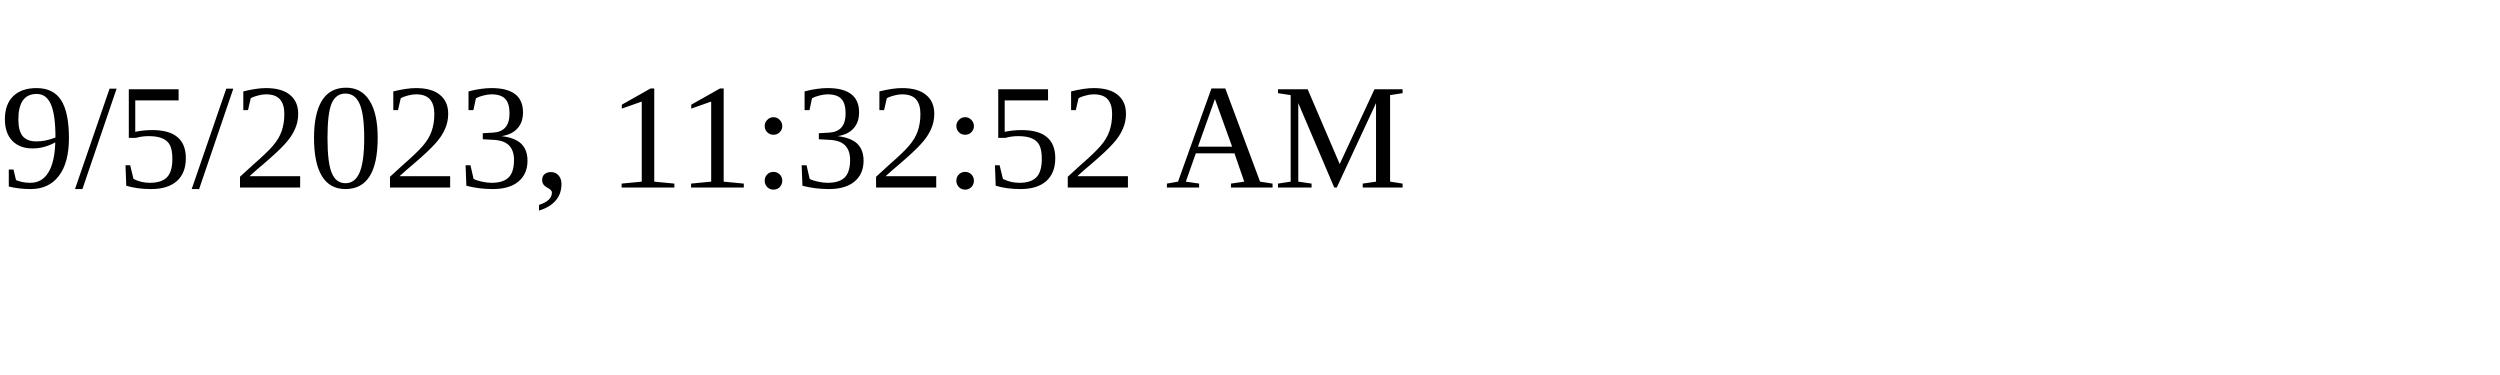
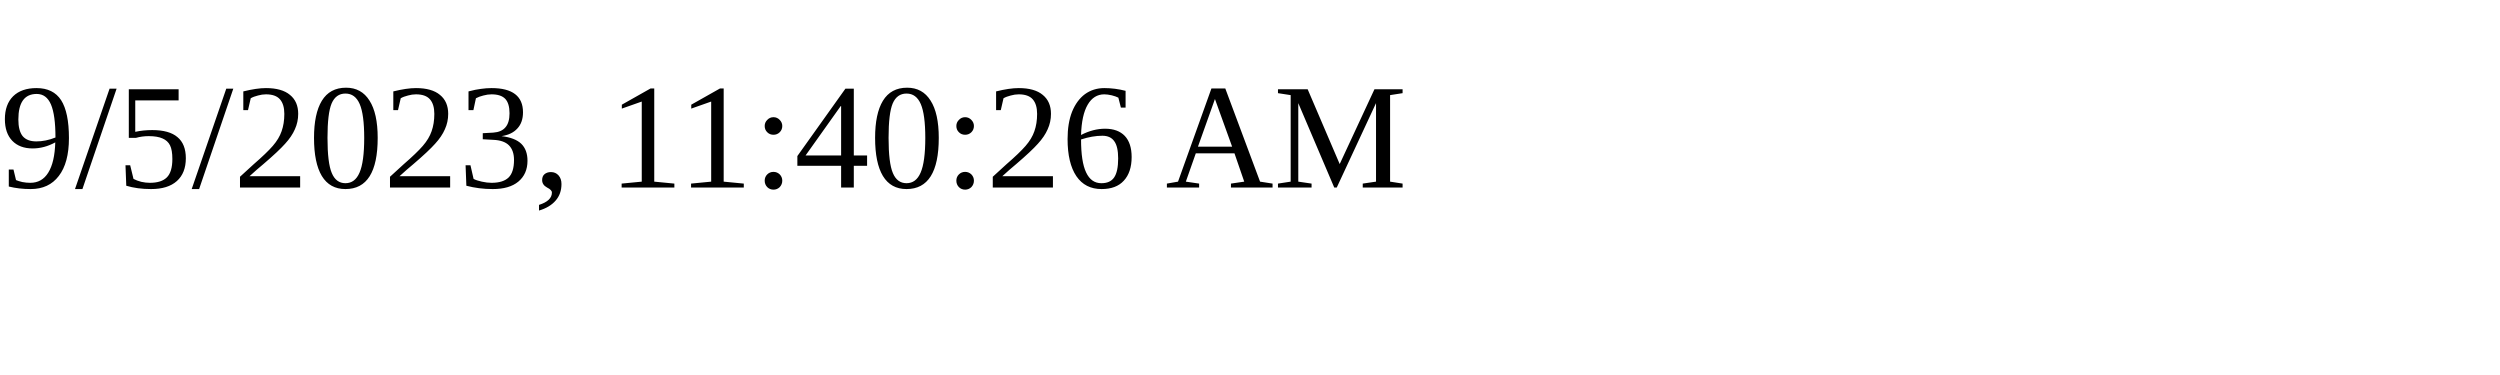
<svg xmlns="http://www.w3.org/2000/svg" height="30" width="200">
-   <text x="0" y="15">9/5/2023, 11:32:52 AM</text>
+   <text x="0" y="15">9/5/2023, 11:40:26 AM</text>
</svg>
